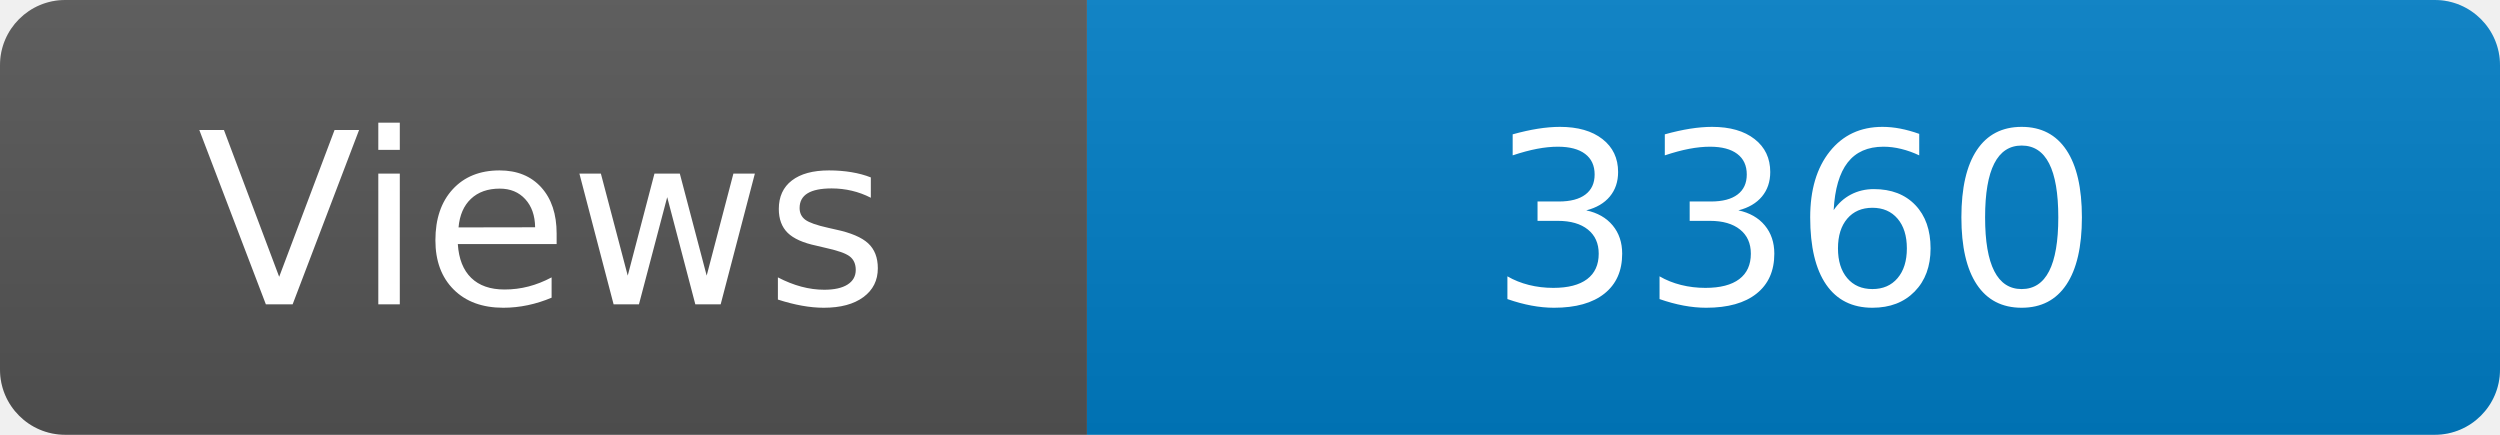
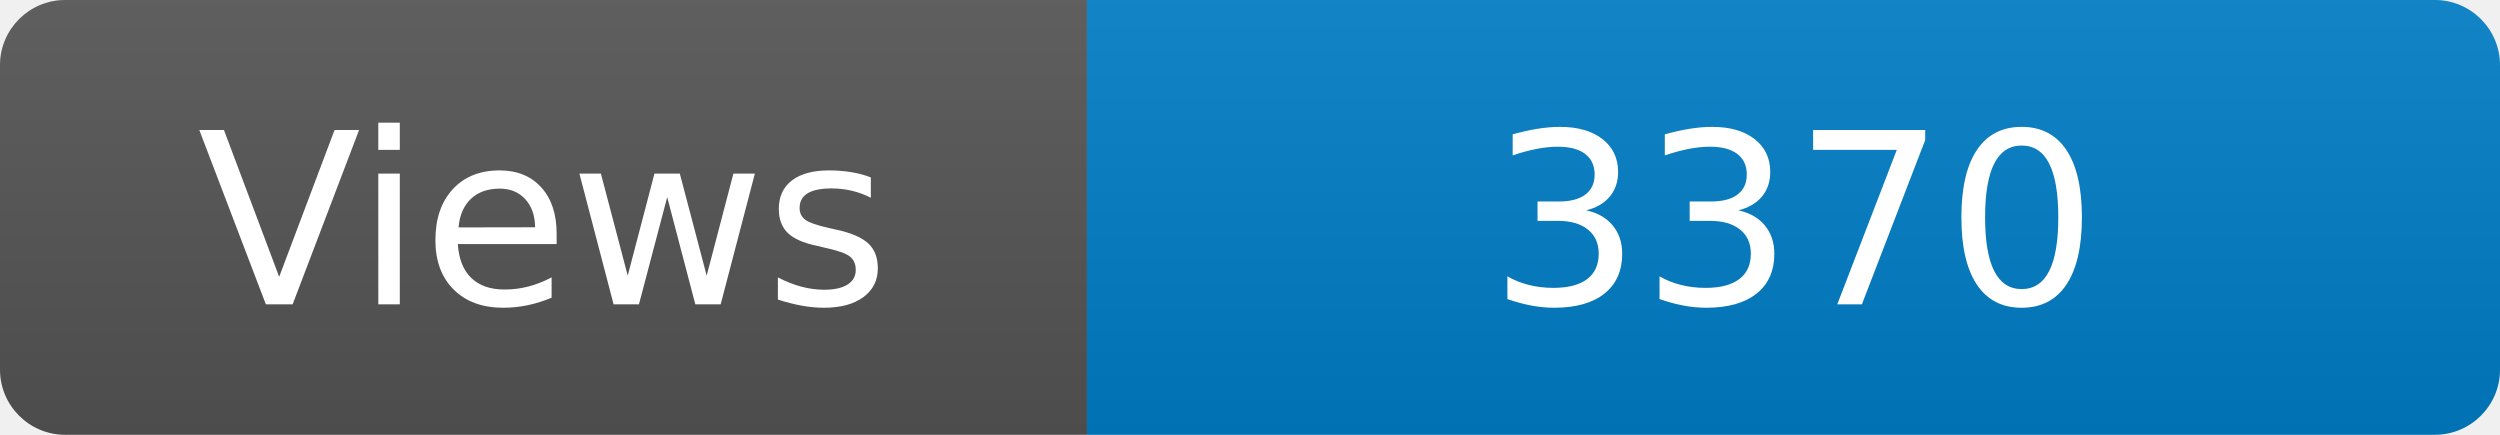
<svg xmlns="http://www.w3.org/2000/svg" width="115" height="20" role="img" aria-label="Maintained?: yes">
  <linearGradient id="s" x2="0" y2="100%">
    <stop offset="0" stop-color="#bbb" stop-opacity=".1" />
    <stop offset="1" stop-opacity=".1" />
  </linearGradient>
  <clipPath id="r">
    <rect width="115" height="20" rx="3" fill="#fff" />
  </clipPath>
  <g clip-path="url(#r)">
    <rect width="50" height="20" fill="#555" />
    <rect x="50" width="160" height="20" fill="#007ec6" />
    <rect width="115" height="20" fill="url(#s)" />
  </g>
  <g fill="#fff" text-anchor="middle" font-family="Verdana,Geneva,DejaVu Sans,sans-serif" font-size="110">
    <text x="250" y="140" transform="scale(.1)" fill="#fff">Views</text>
-     <text x="825" y="140" transform="scale(.1)" fill="#fff">3360</text>
+     <text x="825" y="140" transform="scale(.1)" fill="#fff">3370</text>
  </g>
</svg>
